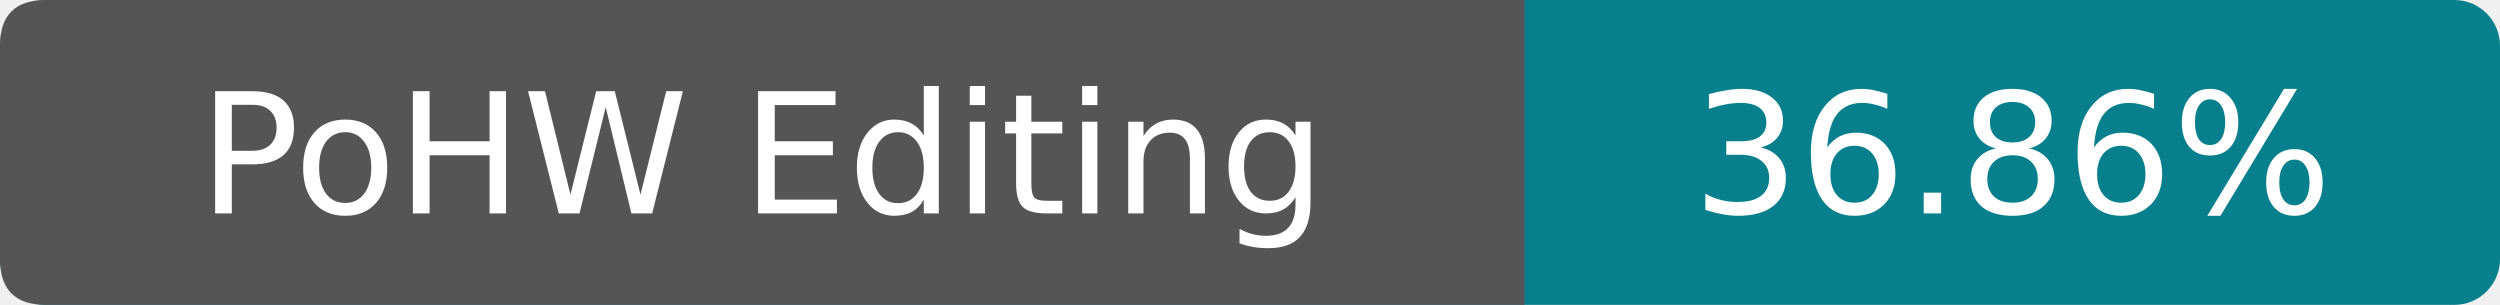
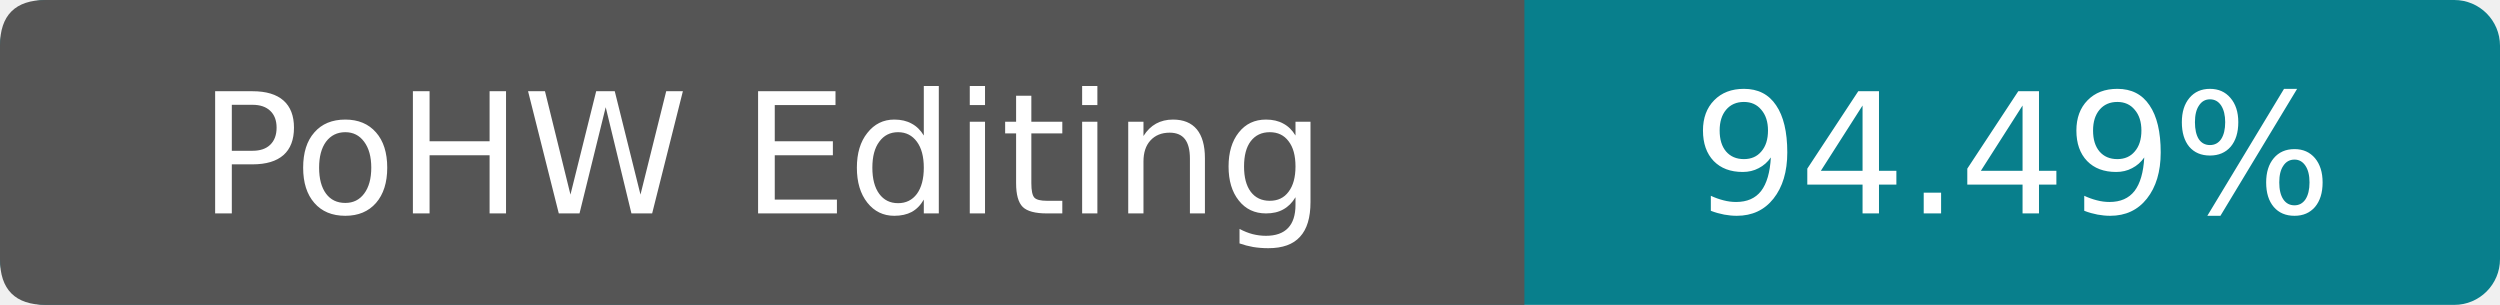
- <svg xmlns="http://www.w3.org/2000/svg" width="164" height="20" viewBox="0 0 164 20" role="img" aria-label="PoHW Editing: 36.86%">
+ <svg xmlns="http://www.w3.org/2000/svg" width="164" height="20" viewBox="0 0 164 20" role="img" aria-label="PoHW Editing: 94.49%">
  <rect width="164" height="20" rx="3" fill="#087f8c" />
  <path d="M3 0h97v20H3Q0 20 0 17V3Q0 0 3 0Z" fill="#555" />
  <g fill="#fff" text-anchor="middle" font-family="Verdana,DejaVu Sans,sans-serif" font-size="11">
    <text x="50" y="14">PoHW Editing</text>
-     <text x="132" y="14">36.86%</text>
+     <text x="132" y="14">94.49%</text>
  </g>
</svg>
